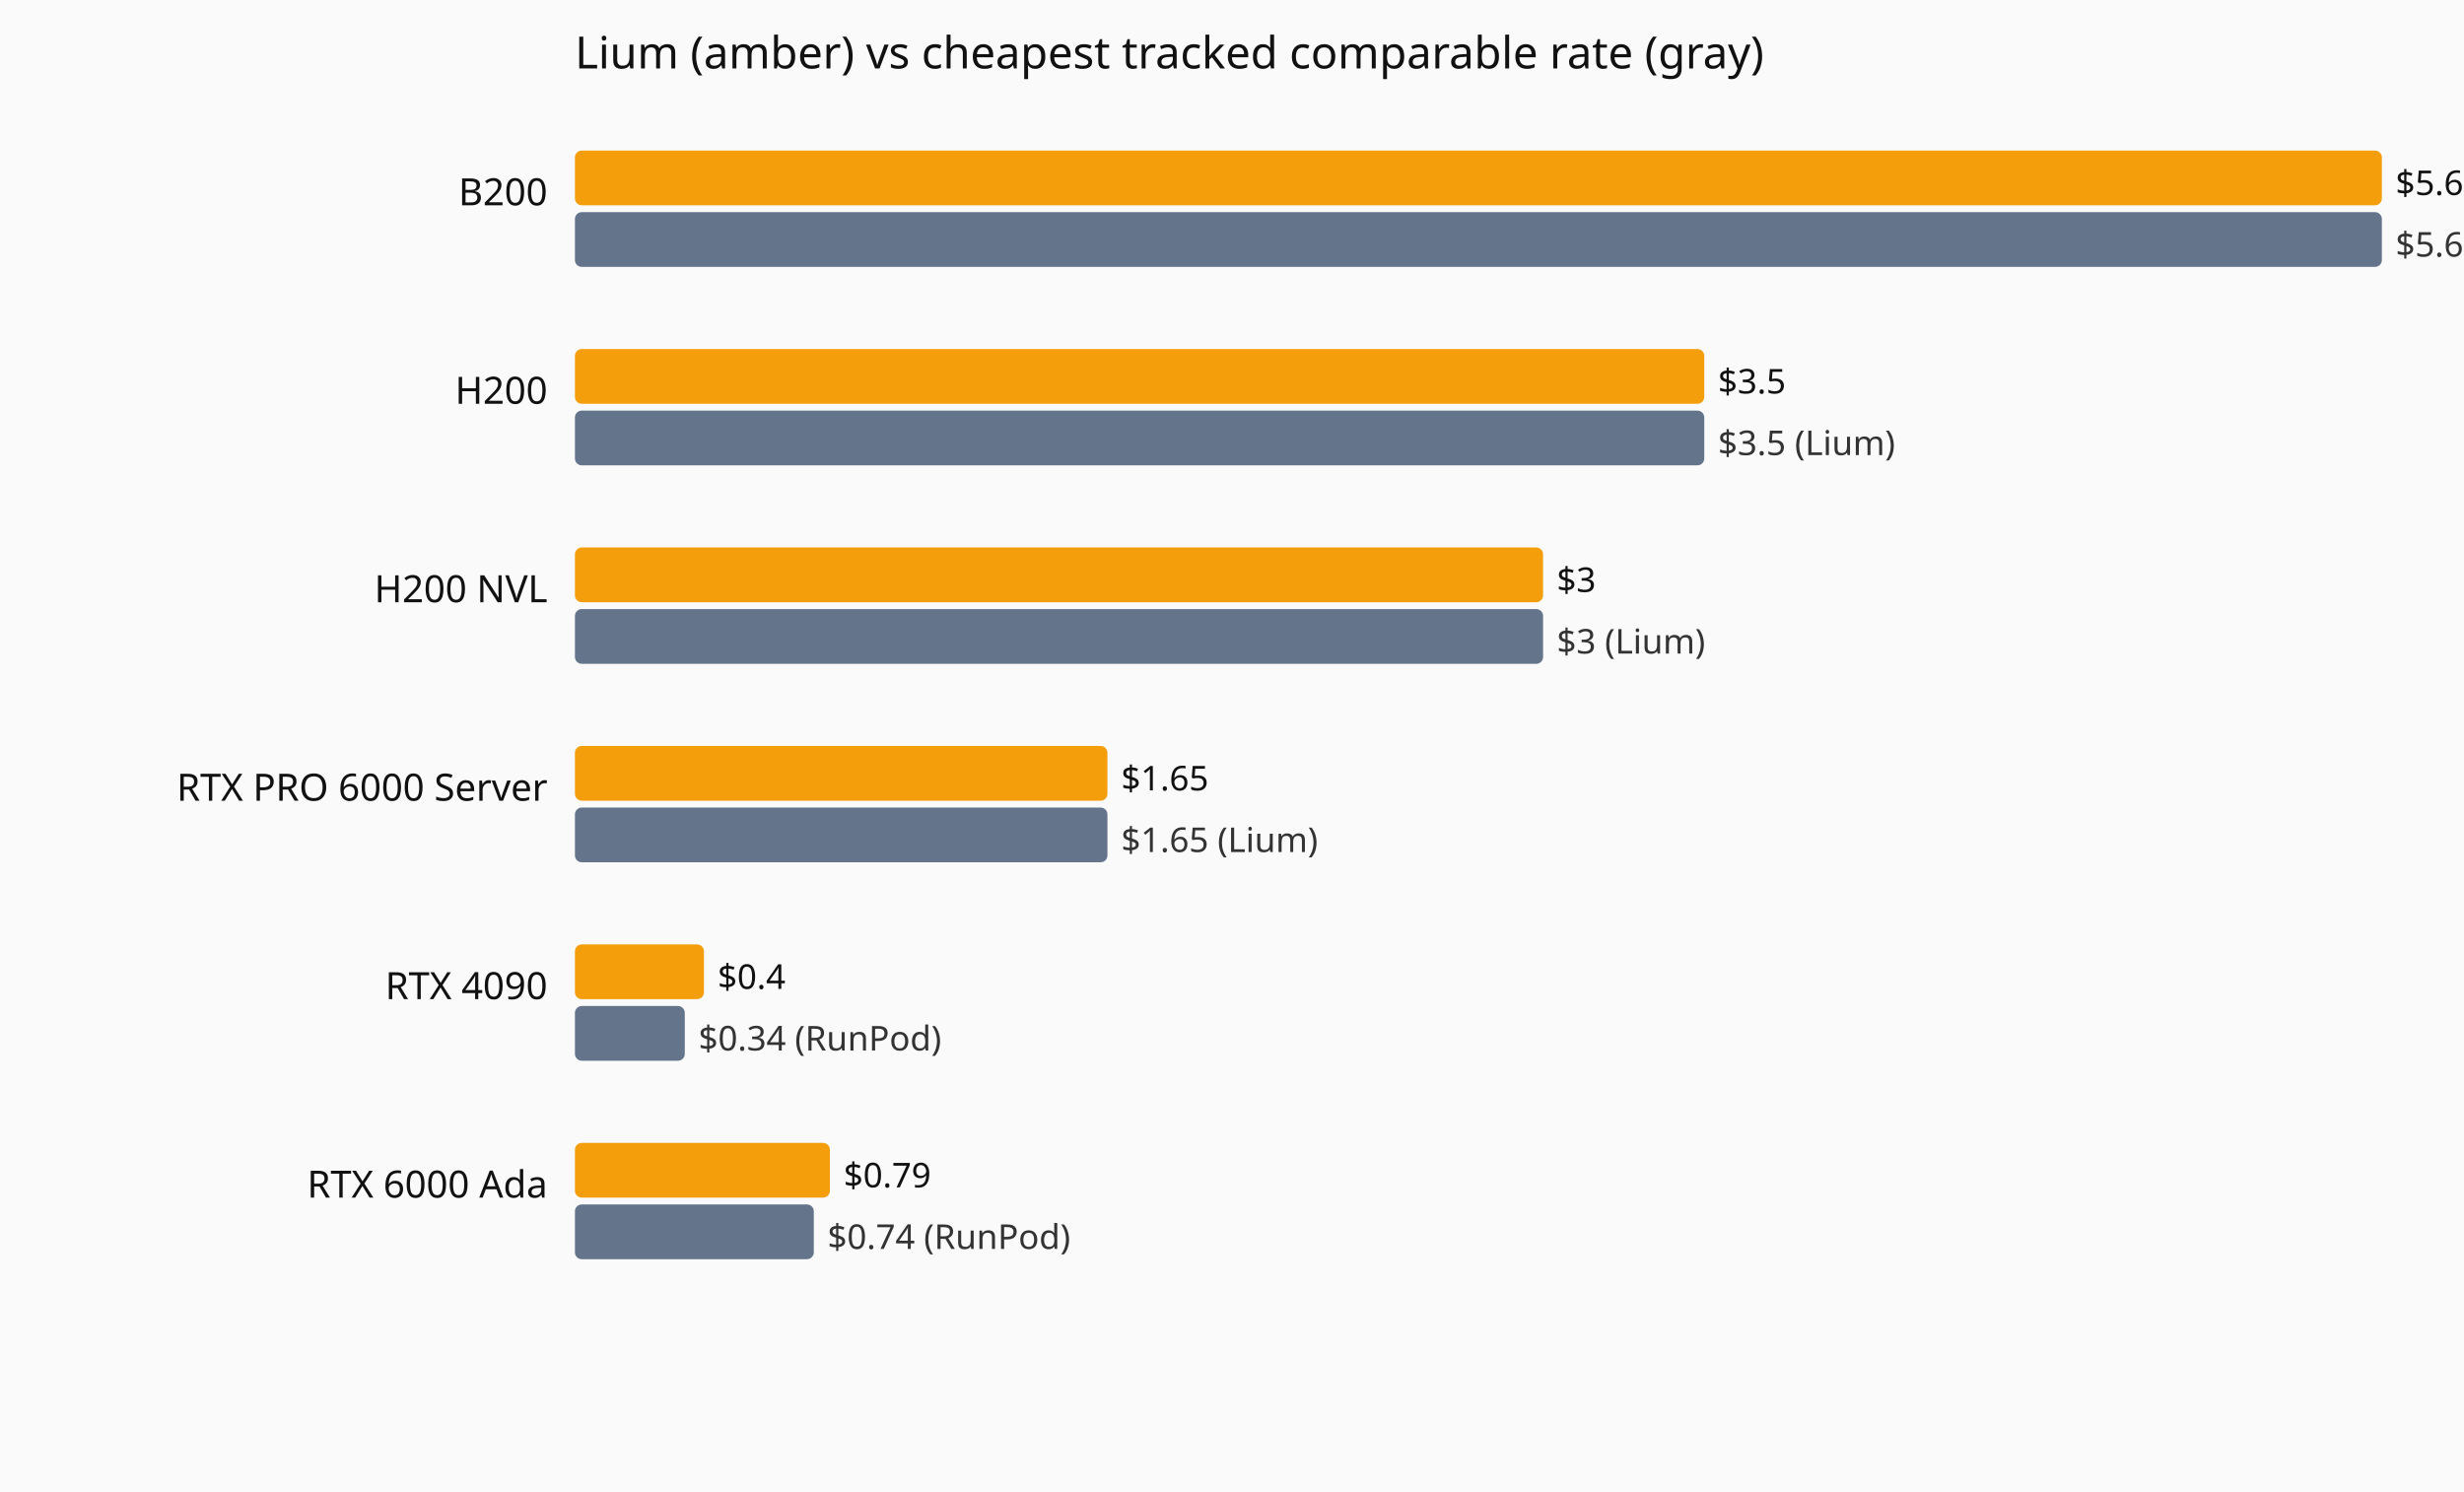
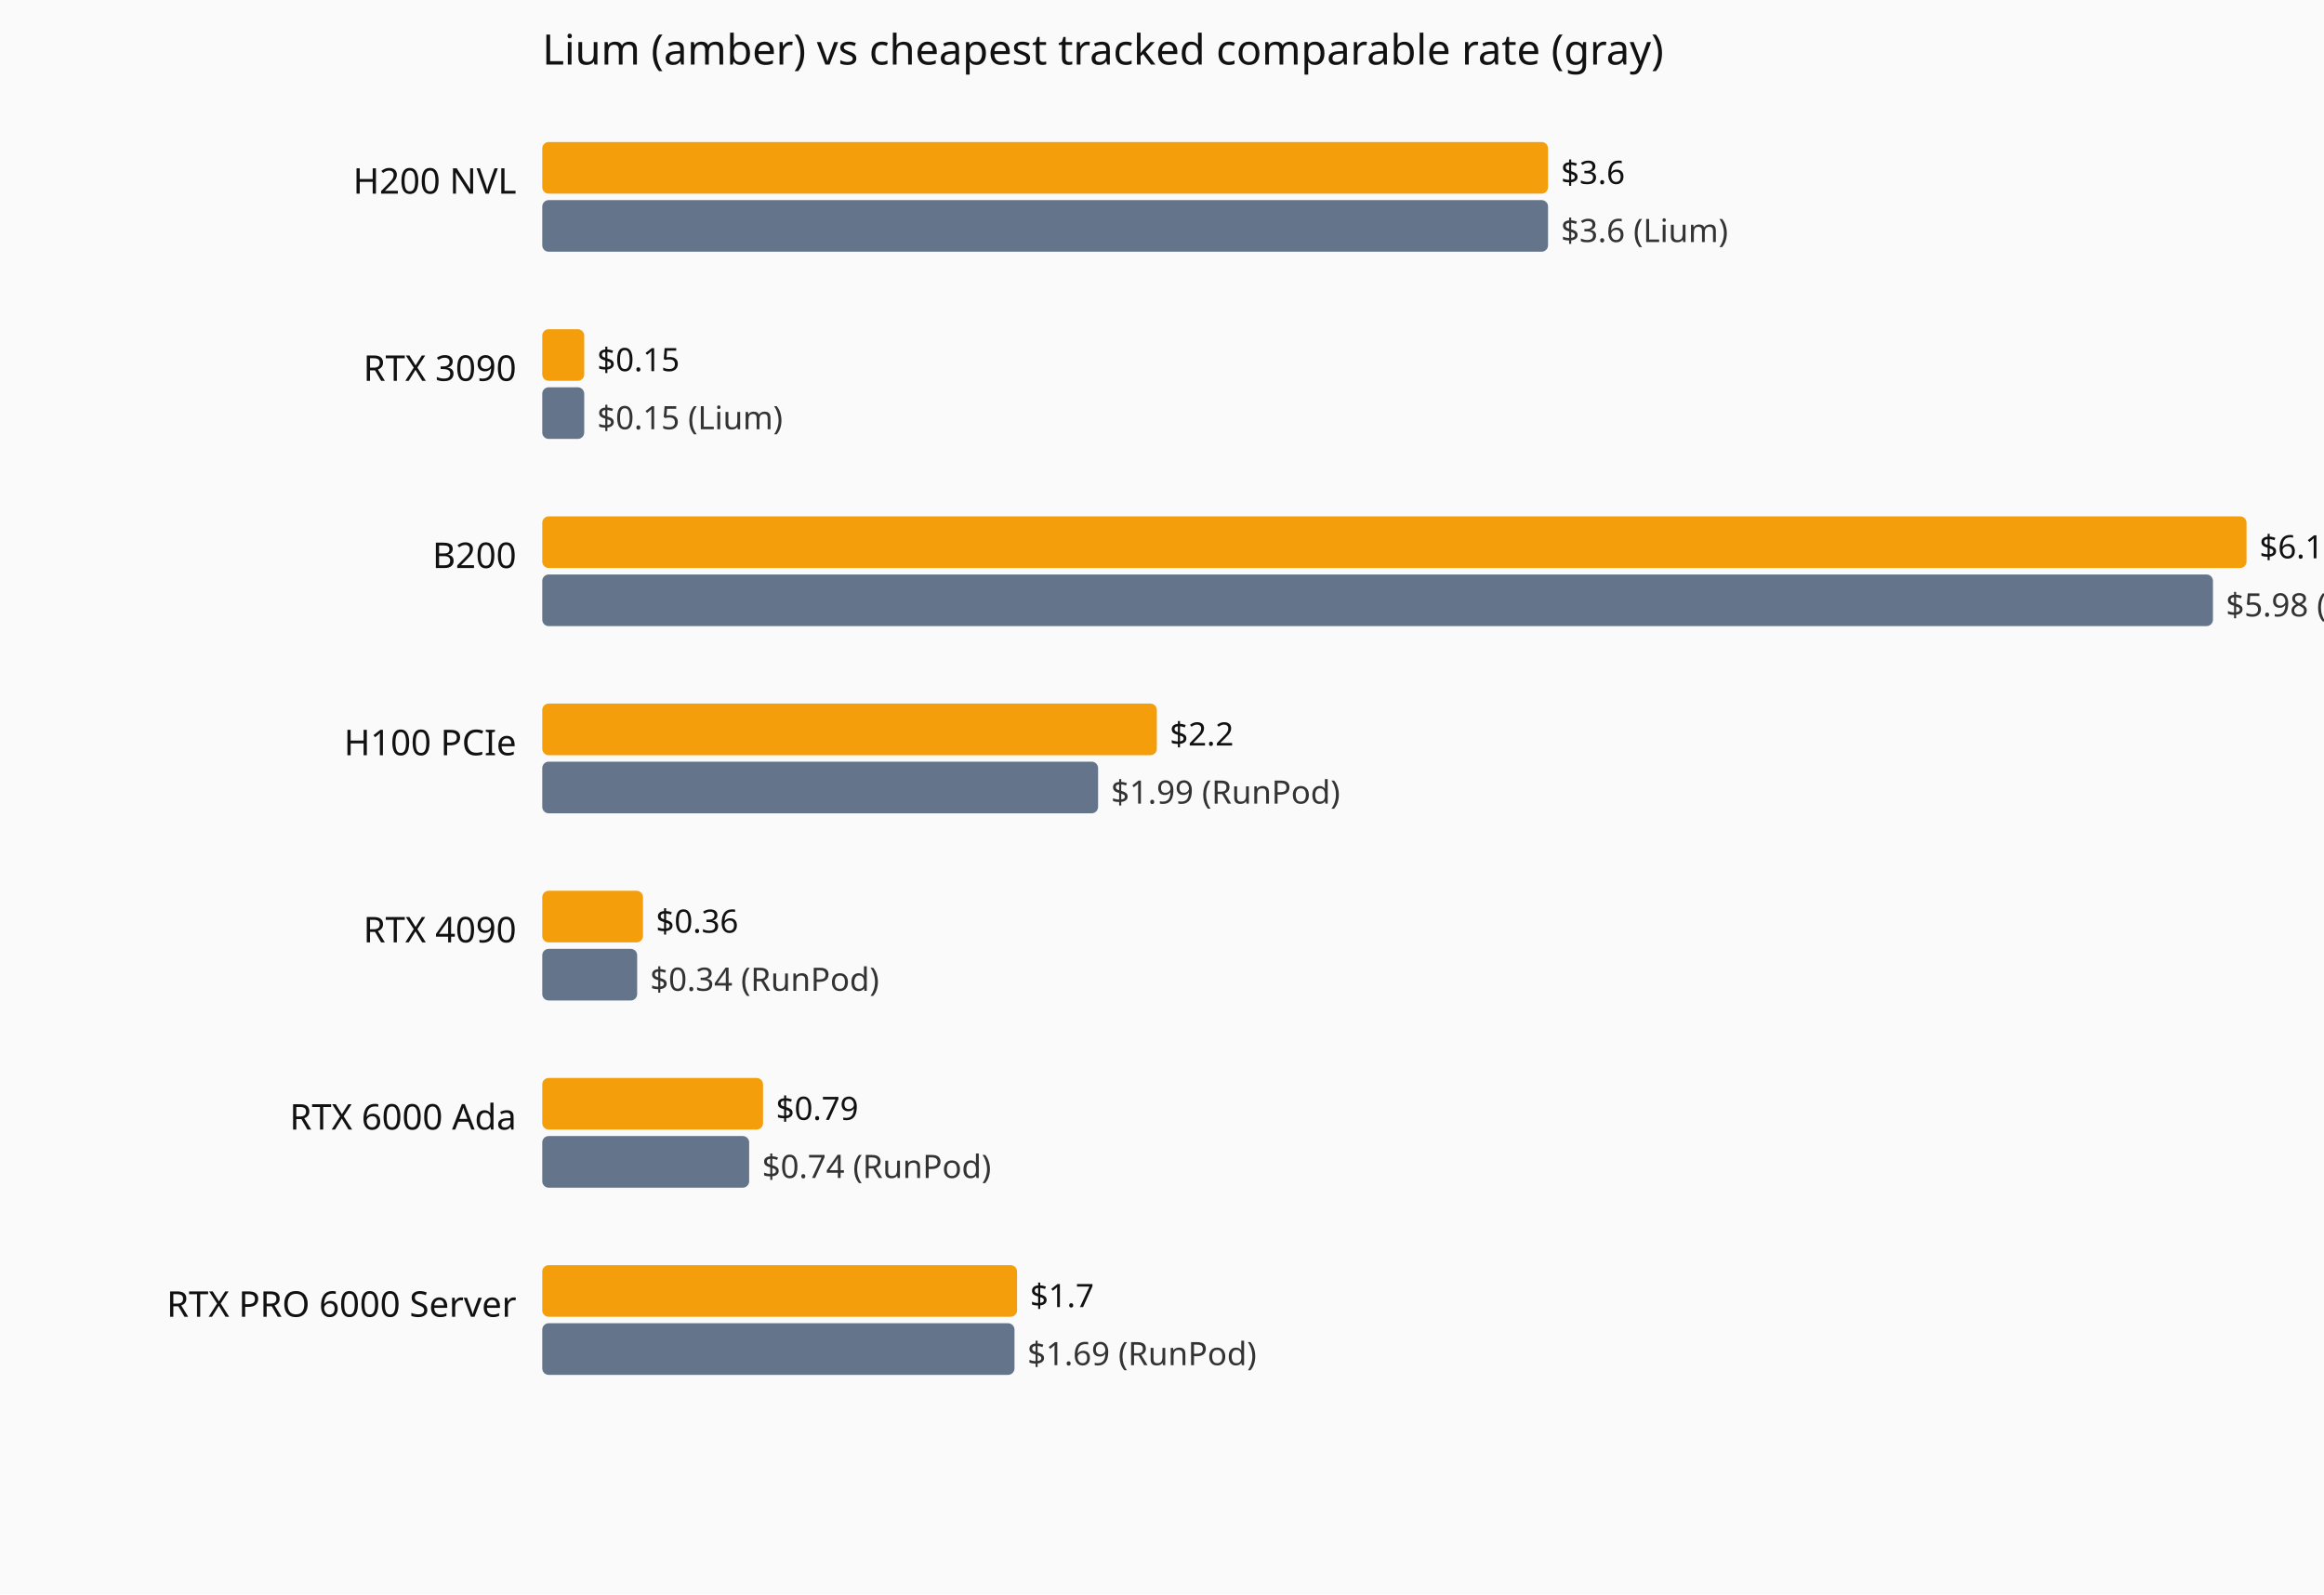
- <svg xmlns="http://www.w3.org/2000/svg" viewBox="0 0 720 436" role="img" aria-label="Current hourly rate versus the cheapest tracked vendor, by GPU model.">
-   <rect width="720" height="436" fill="#fafafa" />
+ <svg xmlns="http://www.w3.org/2000/svg" viewBox="0 0 720 494" role="img" aria-label="Current hourly rate versus the cheapest tracked vendor, by GPU model.">
+   <rect width="720" height="494" fill="#fafafa" />
  <text x="168" y="20" font-family="system-ui,sans-serif" font-size="13" fill="#111">Lium (amber) vs cheapest tracked comparable rate (gray)</text>
-   <text x="160" y="60" text-anchor="end" font-family="system-ui,sans-serif" font-size="11" fill="#111">B200</text>
-   <rect x="168" y="44" width="528.0" height="16" fill="#f59e0b" rx="2" />
-   <text x="700.0" y="57" font-family="system-ui,sans-serif" font-size="10" fill="#111">$5.6</text>
-   <rect x="168" y="62" width="528.0" height="16" fill="#64748b" rx="2" />
-   <text x="700.0" y="75" font-family="system-ui,sans-serif" font-size="10" fill="#333">$5.6 (Lium)</text>
-   <text x="160" y="118" text-anchor="end" font-family="system-ui,sans-serif" font-size="11" fill="#111">H200</text>
-   <rect x="168" y="102" width="330.0" height="16" fill="#f59e0b" rx="2" />
-   <text x="502.0" y="115" font-family="system-ui,sans-serif" font-size="10" fill="#111">$3.5</text>
-   <rect x="168" y="120" width="330.0" height="16" fill="#64748b" rx="2" />
-   <text x="502.0" y="133" font-family="system-ui,sans-serif" font-size="10" fill="#333">$3.5 (Lium)</text>
-   <text x="160" y="176" text-anchor="end" font-family="system-ui,sans-serif" font-size="11" fill="#111">H200 NVL</text>
-   <rect x="168" y="160" width="282.9" height="16" fill="#f59e0b" rx="2" />
-   <text x="454.9" y="173" font-family="system-ui,sans-serif" font-size="10" fill="#111">$3</text>
-   <rect x="168" y="178" width="282.9" height="16" fill="#64748b" rx="2" />
-   <text x="454.9" y="191" font-family="system-ui,sans-serif" font-size="10" fill="#333">$3 (Lium)</text>
-   <text x="160" y="234" text-anchor="end" font-family="system-ui,sans-serif" font-size="11" fill="#111">RTX PRO 6000 Server</text>
-   <rect x="168" y="218" width="155.6" height="16" fill="#f59e0b" rx="2" />
-   <text x="327.6" y="231" font-family="system-ui,sans-serif" font-size="10" fill="#111">$1.65</text>
-   <rect x="168" y="236" width="155.6" height="16" fill="#64748b" rx="2" />
-   <text x="327.6" y="249" font-family="system-ui,sans-serif" font-size="10" fill="#333">$1.65 (Lium)</text>
+   <text x="160" y="60" text-anchor="end" font-family="system-ui,sans-serif" font-size="11" fill="#111">H200 NVL</text>
+   <rect x="168" y="44" width="311.6" height="16" fill="#f59e0b" rx="2" />
+   <text x="483.6" y="57" font-family="system-ui,sans-serif" font-size="10" fill="#111">$3.6</text>
+   <rect x="168" y="62" width="311.6" height="16" fill="#64748b" rx="2" />
+   <text x="483.6" y="75" font-family="system-ui,sans-serif" font-size="10" fill="#333">$3.6 (Lium)</text>
+   <text x="160" y="118" text-anchor="end" font-family="system-ui,sans-serif" font-size="11" fill="#111">RTX 3090</text>
+   <rect x="168" y="102" width="13.0" height="16" fill="#f59e0b" rx="2" />
+   <text x="185.0" y="115" font-family="system-ui,sans-serif" font-size="10" fill="#111">$0.15</text>
+   <rect x="168" y="120" width="13.0" height="16" fill="#64748b" rx="2" />
+   <text x="185.0" y="133" font-family="system-ui,sans-serif" font-size="10" fill="#333">$0.15 (Lium)</text>
+   <text x="160" y="176" text-anchor="end" font-family="system-ui,sans-serif" font-size="11" fill="#111">B200</text>
+   <rect x="168" y="160" width="528.0" height="16" fill="#f59e0b" rx="2" />
+   <text x="700.0" y="173" font-family="system-ui,sans-serif" font-size="10" fill="#111">$6.1</text>
+   <rect x="168" y="178" width="517.6" height="16" fill="#64748b" rx="2" />
+   <text x="689.6" y="191" font-family="system-ui,sans-serif" font-size="10" fill="#333">$5.98 (RunPod)</text>
+   <text x="160" y="234" text-anchor="end" font-family="system-ui,sans-serif" font-size="11" fill="#111">H100 PCIe</text>
+   <rect x="168" y="218" width="190.4" height="16" fill="#f59e0b" rx="2" />
+   <text x="362.4" y="231" font-family="system-ui,sans-serif" font-size="10" fill="#111">$2.2</text>
+   <rect x="168" y="236" width="172.2" height="16" fill="#64748b" rx="2" />
+   <text x="344.2" y="249" font-family="system-ui,sans-serif" font-size="10" fill="#333">$1.99 (RunPod)</text>
  <text x="160" y="292" text-anchor="end" font-family="system-ui,sans-serif" font-size="11" fill="#111">RTX 4090</text>
-   <rect x="168" y="276" width="37.7" height="16" fill="#f59e0b" rx="2" />
-   <text x="209.7" y="289" font-family="system-ui,sans-serif" font-size="10" fill="#111">$0.4</text>
-   <rect x="168" y="294" width="32.1" height="16" fill="#64748b" rx="2" />
-   <text x="204.1" y="307" font-family="system-ui,sans-serif" font-size="10" fill="#333">$0.34 (RunPod)</text>
+   <rect x="168" y="276" width="31.2" height="16" fill="#f59e0b" rx="2" />
+   <text x="203.2" y="289" font-family="system-ui,sans-serif" font-size="10" fill="#111">$0.36</text>
+   <rect x="168" y="294" width="29.4" height="16" fill="#64748b" rx="2" />
+   <text x="201.4" y="307" font-family="system-ui,sans-serif" font-size="10" fill="#333">$0.34 (RunPod)</text>
  <text x="160" y="350" text-anchor="end" font-family="system-ui,sans-serif" font-size="11" fill="#111">RTX 6000 Ada</text>
-   <rect x="168" y="334" width="74.5" height="16" fill="#f59e0b" rx="2" />
-   <text x="246.5" y="347" font-family="system-ui,sans-serif" font-size="10" fill="#111">$0.79</text>
-   <rect x="168" y="352" width="69.8" height="16" fill="#64748b" rx="2" />
-   <text x="241.8" y="365" font-family="system-ui,sans-serif" font-size="10" fill="#333">$0.74 (RunPod)</text>
+   <rect x="168" y="334" width="68.4" height="16" fill="#f59e0b" rx="2" />
+   <text x="240.4" y="347" font-family="system-ui,sans-serif" font-size="10" fill="#111">$0.79</text>
+   <rect x="168" y="352" width="64.1" height="16" fill="#64748b" rx="2" />
+   <text x="236.1" y="365" font-family="system-ui,sans-serif" font-size="10" fill="#333">$0.74 (RunPod)</text>
+   <text x="160" y="408" text-anchor="end" font-family="system-ui,sans-serif" font-size="11" fill="#111">RTX PRO 6000 Server</text>
+   <rect x="168" y="392" width="147.1" height="16" fill="#f59e0b" rx="2" />
+   <text x="319.1" y="405" font-family="system-ui,sans-serif" font-size="10" fill="#111">$1.7</text>
+   <rect x="168" y="410" width="146.3" height="16" fill="#64748b" rx="2" />
+   <text x="318.3" y="423" font-family="system-ui,sans-serif" font-size="10" fill="#333">$1.69 (RunPod)</text>
</svg>
